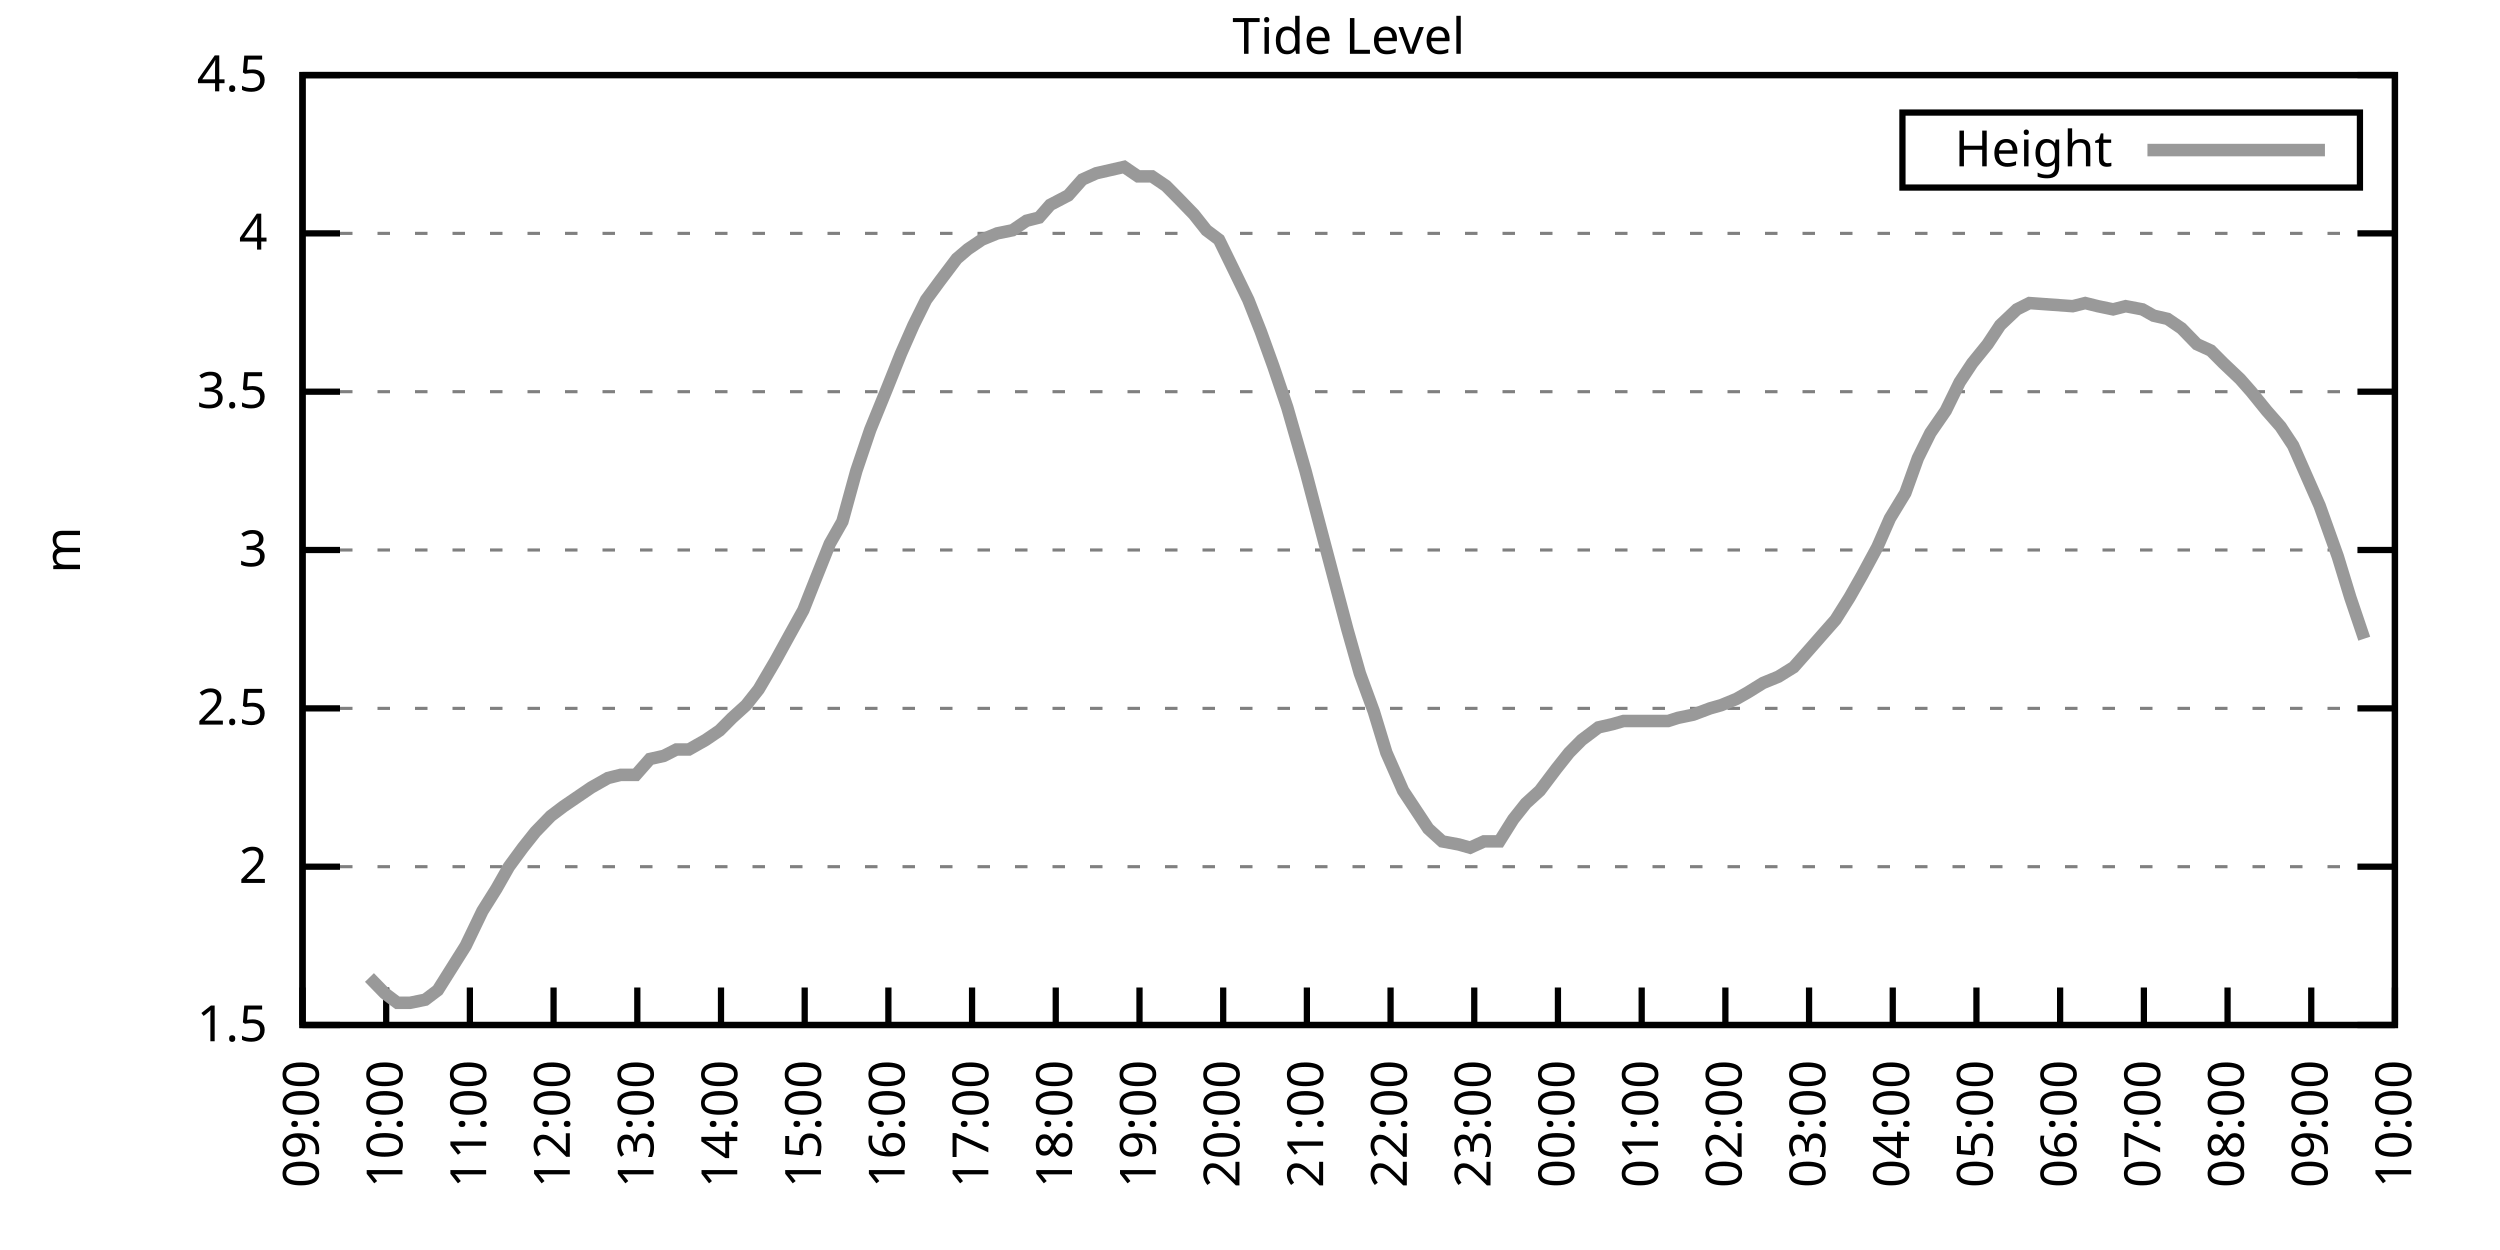
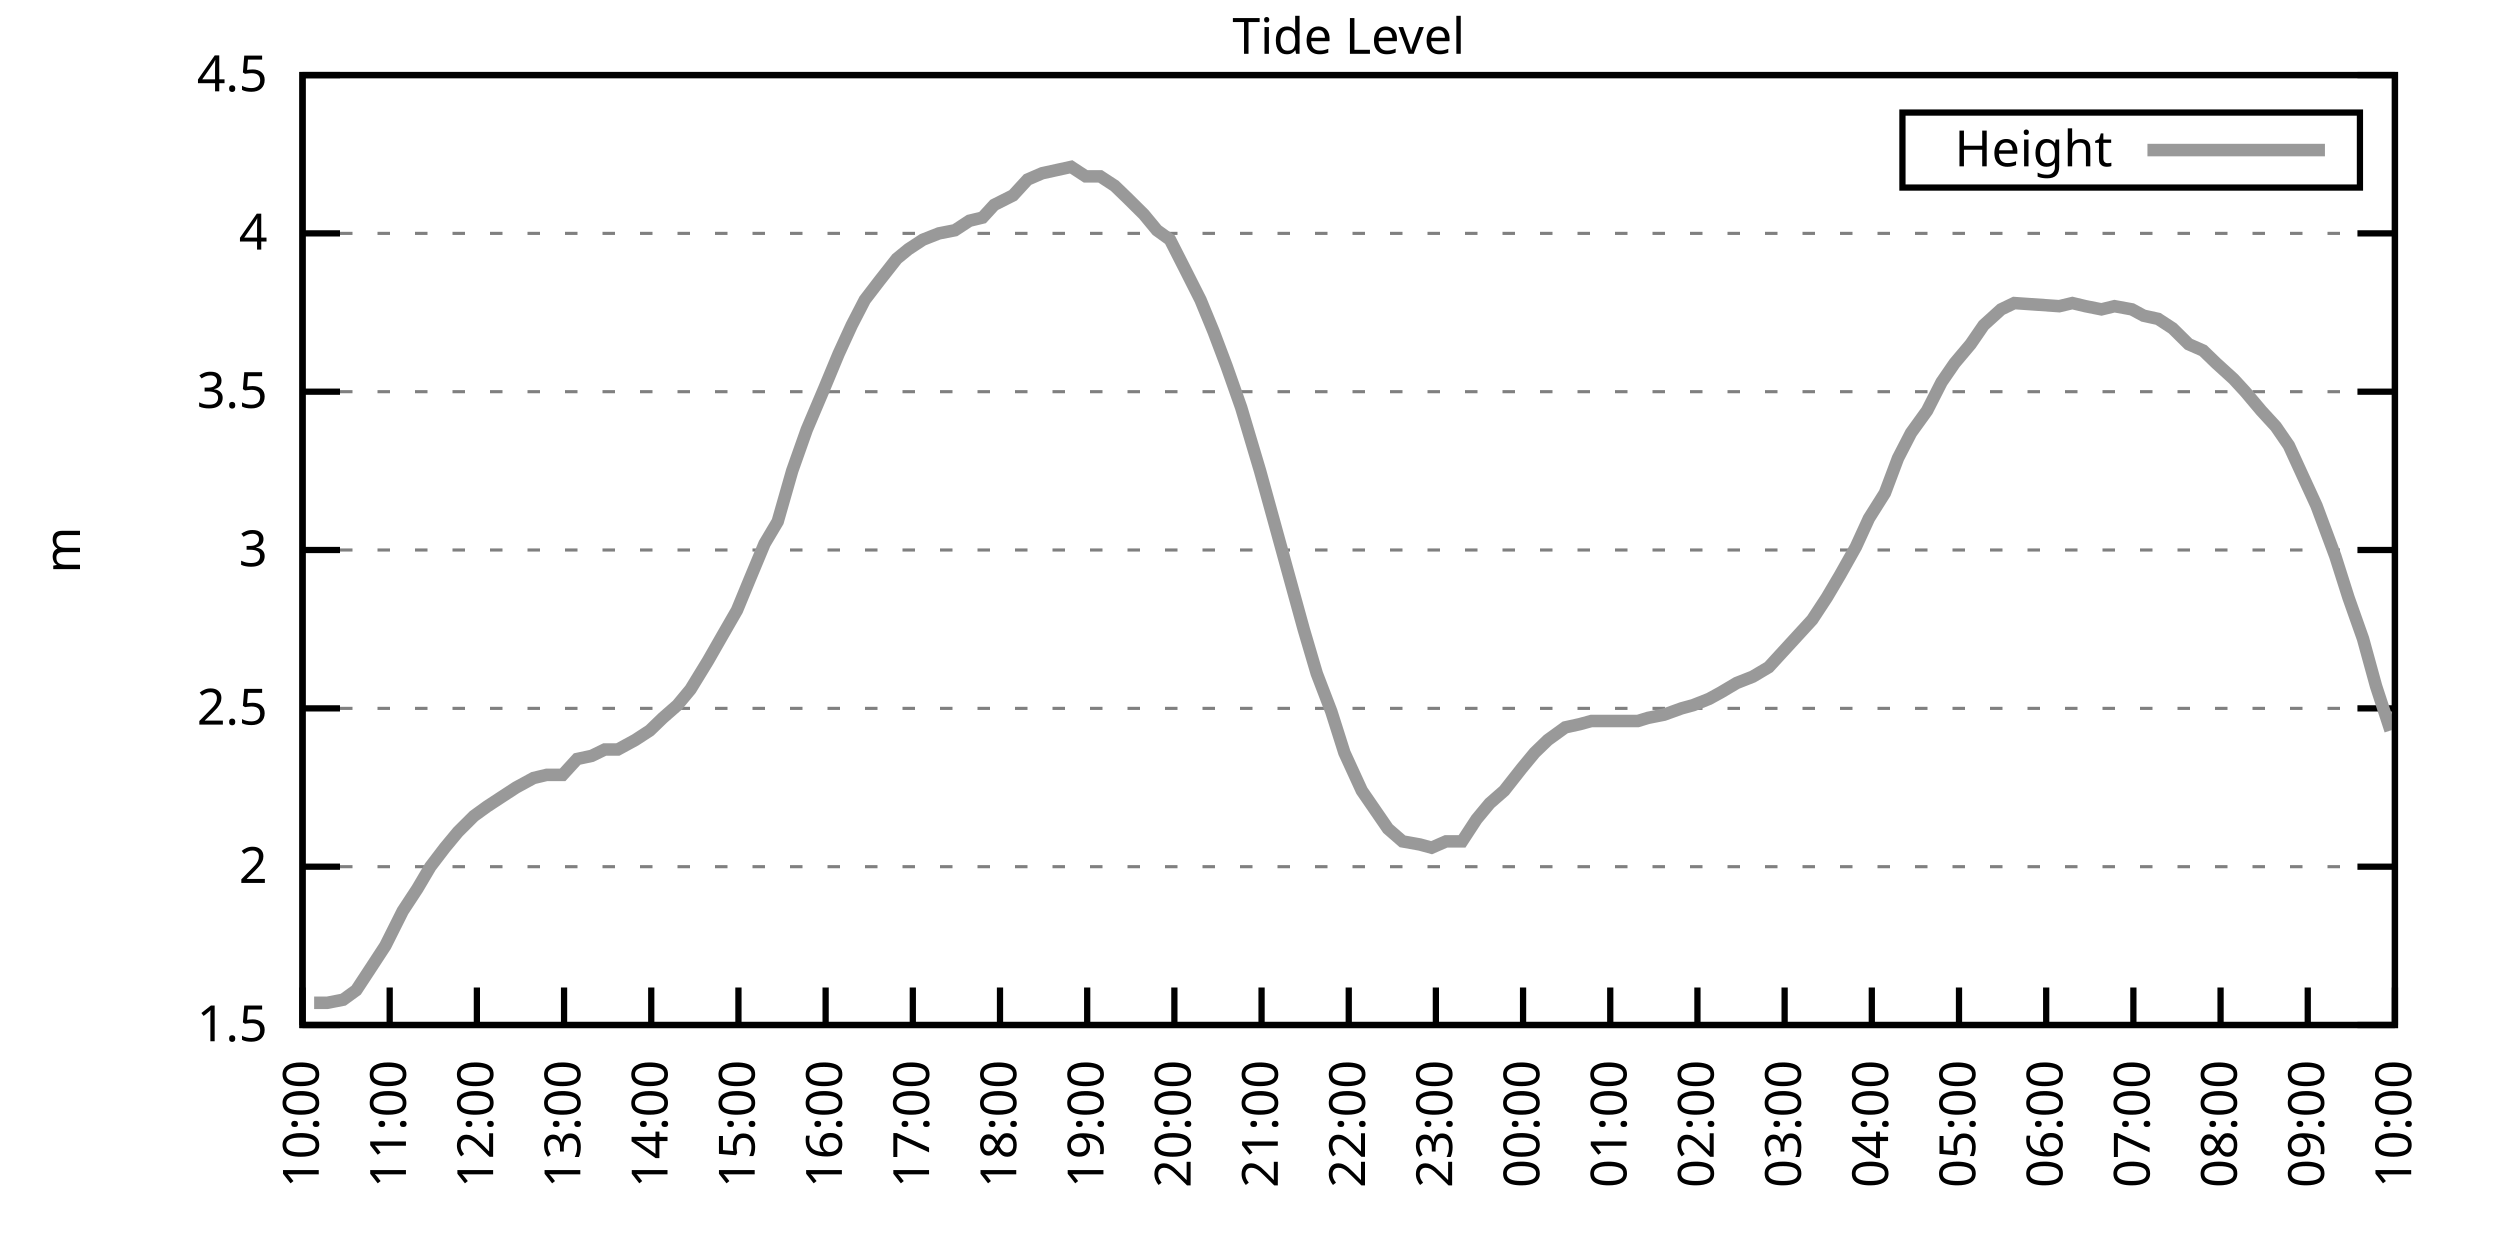
<svg xmlns="http://www.w3.org/2000/svg" xmlns:xlink="http://www.w3.org/1999/xlink" width="400" height="200" viewBox="0 0 400 200">
  <g id="gnuplot_canvas">
    <rect x="0" y="0" width="400" height="200" fill="none" />
    <defs>
      <circle id="gpDot" r="0.5" stroke-width="0.5" stroke="currentColor" />
      <path id="gpPt0" stroke-width="0.333" stroke="currentColor" d="M-1,0 h2 M0,-1 v2" />
      <path id="gpPt1" stroke-width="0.333" stroke="currentColor" d="M-1,-1 L1,1 M1,-1 L-1,1" />
      <path id="gpPt2" stroke-width="0.333" stroke="currentColor" d="M-1,0 L1,0 M0,-1 L0,1 M-1,-1 L1,1 M-1,1 L1,-1" />
      <rect id="gpPt3" stroke-width="0.333" stroke="currentColor" x="-1" y="-1" width="2" height="2" />
      <rect id="gpPt4" stroke-width="0.333" stroke="currentColor" fill="currentColor" x="-1" y="-1" width="2" height="2" />
      <circle id="gpPt5" stroke-width="0.333" stroke="currentColor" cx="0" cy="0" r="1" />
      <use xlink:href="#gpPt5" id="gpPt6" fill="currentColor" stroke="none" />
      <path id="gpPt7" stroke-width="0.333" stroke="currentColor" d="M0,-1.33 L-1.33,0.67 L1.33,0.67 z" />
      <use xlink:href="#gpPt7" id="gpPt8" fill="currentColor" stroke="none" />
      <use xlink:href="#gpPt7" id="gpPt9" stroke="currentColor" transform="rotate(180)" />
      <use xlink:href="#gpPt9" id="gpPt10" fill="currentColor" stroke="none" />
      <use xlink:href="#gpPt3" id="gpPt11" stroke="currentColor" transform="rotate(45)" />
      <use xlink:href="#gpPt11" id="gpPt12" fill="currentColor" stroke="none" />
      <path id="gpPt13" stroke-width="0.333" stroke="currentColor" d="M0,1.330 L1.265,0.411 L0.782,-1.067 L-0.782,-1.076 L-1.265,0.411 z" />
      <use xlink:href="#gpPt13" id="gpPt14" fill="currentColor" stroke="none" />
      <filter id="textbox" filterUnits="objectBoundingBox" x="0" y="0" height="1" width="1">
        <feFlood flood-color="white" flood-opacity="1" result="bgnd" />
        <feComposite in="SourceGraphic" in2="bgnd" operator="atop" />
      </filter>
      <filter id="greybox" filterUnits="objectBoundingBox" x="0" y="0" height="1" width="1">
        <feFlood flood-color="lightgrey" flood-opacity="1" result="grey" />
        <feComposite in="SourceGraphic" in2="grey" operator="atop" />
      </filter>
    </defs>
    <g fill="none" color="white" stroke="currentColor" stroke-width="1.00" stroke-linecap="butt" stroke-linejoin="miter">
</g>
    <g fill="none" color="black" stroke="currentColor" stroke-width="1.00" stroke-linecap="butt" stroke-linejoin="miter">
      <g stroke="none" shape-rendering="crispEdges">
        <polygon fill="rgb(255, 255, 255)" points="48.40,164.00 383.18,164.00 383.18,12.02 48.40,12.02 " />
      </g>
    </g>
    <g fill="none" color="black" stroke="currentColor" stroke-width="1.00" stroke-linecap="butt" stroke-linejoin="miter">
</g>
    <g fill="none" color="black" stroke="black" stroke-width="0.50" stroke-linecap="butt" stroke-linejoin="miter">
</g>
    <g fill="none" color="gray" stroke="currentColor" stroke-width="0.50" stroke-linecap="butt" stroke-linejoin="miter">
      <path stroke="gray" stroke-dasharray="2,4" class="gridline" d="M48.40,164.00 L383.19,164.00  " />
    </g>
    <g fill="none" color="gray" stroke="gray" stroke-width="1.00" stroke-linecap="butt" stroke-linejoin="miter">
</g>
    <g fill="none" color="black" stroke="currentColor" stroke-width="1.00" stroke-linecap="butt" stroke-linejoin="miter">
      <path stroke="black" d="M48.40,164.00 L54.40,164.00 M383.19,164.00 L377.19,164.00  " />
      <g transform="translate(42.80,166.60)" stroke="none" fill="black" font-family="Sans" font-size="8.00" text-anchor="end">
        <text>
          <tspan font-family="Sans"> 1.5</tspan>
        </text>
      </g>
    </g>
    <g fill="none" color="black" stroke="currentColor" stroke-width="1.00" stroke-linecap="butt" stroke-linejoin="miter">
</g>
    <g fill="none" color="black" stroke="black" stroke-width="0.50" stroke-linecap="butt" stroke-linejoin="miter">
</g>
    <g fill="none" color="gray" stroke="currentColor" stroke-width="0.50" stroke-linecap="butt" stroke-linejoin="miter">
      <path stroke="gray" stroke-dasharray="2,4" class="gridline" d="M48.40,138.67 L383.19,138.67  " />
    </g>
    <g fill="none" color="gray" stroke="gray" stroke-width="1.00" stroke-linecap="butt" stroke-linejoin="miter">
</g>
    <g fill="none" color="black" stroke="currentColor" stroke-width="1.00" stroke-linecap="butt" stroke-linejoin="miter">
      <path stroke="black" d="M48.40,138.67 L54.40,138.67 M383.19,138.67 L377.19,138.67  " />
      <g transform="translate(42.80,141.27)" stroke="none" fill="black" font-family="Sans" font-size="8.00" text-anchor="end">
        <text>
          <tspan font-family="Sans"> 2</tspan>
        </text>
      </g>
    </g>
    <g fill="none" color="black" stroke="currentColor" stroke-width="1.00" stroke-linecap="butt" stroke-linejoin="miter">
</g>
    <g fill="none" color="black" stroke="black" stroke-width="0.50" stroke-linecap="butt" stroke-linejoin="miter">
</g>
    <g fill="none" color="gray" stroke="currentColor" stroke-width="0.50" stroke-linecap="butt" stroke-linejoin="miter">
      <path stroke="gray" stroke-dasharray="2,4" class="gridline" d="M48.40,113.34 L383.19,113.34  " />
    </g>
    <g fill="none" color="gray" stroke="gray" stroke-width="1.00" stroke-linecap="butt" stroke-linejoin="miter">
</g>
    <g fill="none" color="black" stroke="currentColor" stroke-width="1.00" stroke-linecap="butt" stroke-linejoin="miter">
      <path stroke="black" d="M48.40,113.34 L54.40,113.34 M383.19,113.34 L377.19,113.34  " />
      <g transform="translate(42.80,115.94)" stroke="none" fill="black" font-family="Sans" font-size="8.00" text-anchor="end">
        <text>
          <tspan font-family="Sans"> 2.5</tspan>
        </text>
      </g>
    </g>
    <g fill="none" color="black" stroke="currentColor" stroke-width="1.00" stroke-linecap="butt" stroke-linejoin="miter">
</g>
    <g fill="none" color="black" stroke="black" stroke-width="0.50" stroke-linecap="butt" stroke-linejoin="miter">
</g>
    <g fill="none" color="gray" stroke="currentColor" stroke-width="0.50" stroke-linecap="butt" stroke-linejoin="miter">
      <path stroke="gray" stroke-dasharray="2,4" class="gridline" d="M48.40,88.00 L383.19,88.00  " />
    </g>
    <g fill="none" color="gray" stroke="gray" stroke-width="1.00" stroke-linecap="butt" stroke-linejoin="miter">
</g>
    <g fill="none" color="black" stroke="currentColor" stroke-width="1.00" stroke-linecap="butt" stroke-linejoin="miter">
      <path stroke="black" d="M48.40,88.00 L54.40,88.00 M383.19,88.00 L377.19,88.00  " />
      <g transform="translate(42.80,90.60)" stroke="none" fill="black" font-family="Sans" font-size="8.00" text-anchor="end">
        <text>
          <tspan font-family="Sans"> 3</tspan>
        </text>
      </g>
    </g>
    <g fill="none" color="black" stroke="currentColor" stroke-width="1.00" stroke-linecap="butt" stroke-linejoin="miter">
</g>
    <g fill="none" color="black" stroke="black" stroke-width="0.50" stroke-linecap="butt" stroke-linejoin="miter">
</g>
    <g fill="none" color="gray" stroke="currentColor" stroke-width="0.50" stroke-linecap="butt" stroke-linejoin="miter">
      <path stroke="gray" stroke-dasharray="2,4" class="gridline" d="M48.40,62.67 L383.19,62.67  " />
    </g>
    <g fill="none" color="gray" stroke="gray" stroke-width="1.00" stroke-linecap="butt" stroke-linejoin="miter">
</g>
    <g fill="none" color="black" stroke="currentColor" stroke-width="1.00" stroke-linecap="butt" stroke-linejoin="miter">
      <path stroke="black" d="M48.40,62.67 L54.40,62.67 M383.19,62.67 L377.19,62.67  " />
      <g transform="translate(42.80,65.27)" stroke="none" fill="black" font-family="Sans" font-size="8.00" text-anchor="end">
        <text>
          <tspan font-family="Sans"> 3.5</tspan>
        </text>
      </g>
    </g>
    <g fill="none" color="black" stroke="currentColor" stroke-width="1.00" stroke-linecap="butt" stroke-linejoin="miter">
</g>
    <g fill="none" color="black" stroke="black" stroke-width="0.50" stroke-linecap="butt" stroke-linejoin="miter">
</g>
    <g fill="none" color="gray" stroke="currentColor" stroke-width="0.50" stroke-linecap="butt" stroke-linejoin="miter">
      <path stroke="gray" stroke-dasharray="2,4" class="gridline" d="M48.40,37.34 L383.19,37.34  " />
    </g>
    <g fill="none" color="gray" stroke="gray" stroke-width="1.00" stroke-linecap="butt" stroke-linejoin="miter">
</g>
    <g fill="none" color="black" stroke="currentColor" stroke-width="1.00" stroke-linecap="butt" stroke-linejoin="miter">
      <path stroke="black" d="M48.40,37.34 L54.40,37.34 M383.19,37.34 L377.19,37.34  " />
      <g transform="translate(42.80,39.94)" stroke="none" fill="black" font-family="Sans" font-size="8.00" text-anchor="end">
        <text>
          <tspan font-family="Sans"> 4</tspan>
        </text>
      </g>
    </g>
    <g fill="none" color="black" stroke="currentColor" stroke-width="1.00" stroke-linecap="butt" stroke-linejoin="miter">
</g>
    <g fill="none" color="black" stroke="black" stroke-width="0.50" stroke-linecap="butt" stroke-linejoin="miter">
</g>
    <g fill="none" color="gray" stroke="currentColor" stroke-width="0.50" stroke-linecap="butt" stroke-linejoin="miter">
      <path stroke="gray" stroke-dasharray="2,4" class="gridline" d="M48.40,12.01 L383.19,12.01  " />
    </g>
    <g fill="none" color="gray" stroke="gray" stroke-width="1.00" stroke-linecap="butt" stroke-linejoin="miter">
</g>
    <g fill="none" color="black" stroke="currentColor" stroke-width="1.00" stroke-linecap="butt" stroke-linejoin="miter">
      <path stroke="black" d="M48.40,12.01 L54.40,12.01 M383.19,12.01 L377.19,12.01  " />
      <g transform="translate(42.80,14.61)" stroke="none" fill="black" font-family="Sans" font-size="8.00" text-anchor="end">
        <text>
          <tspan font-family="Sans"> 4.5</tspan>
        </text>
      </g>
    </g>
    <g fill="none" color="black" stroke="currentColor" stroke-width="1.00" stroke-linecap="butt" stroke-linejoin="miter">
      <path stroke="black" d="M48.40,164.00 L48.40,158.00  " />
      <g transform="translate(51.00,169.60) rotate(270.00)" stroke="none" fill="black" font-family="Sans" font-size="8.00" text-anchor="end">
        <text>
-           <tspan font-family="Sans">09:00</tspan>
-         </text>
-       </g>
-     </g>
-     <g fill="none" color="black" stroke="currentColor" stroke-width="1.00" stroke-linecap="butt" stroke-linejoin="miter">
-       <path stroke="black" d="M61.79,164.00 L61.79,158.00  " />
-       <g transform="translate(64.39,169.60) rotate(270.00)" stroke="none" fill="black" font-family="Sans" font-size="8.00" text-anchor="end">
-         <text>
          <tspan font-family="Sans">10:00</tspan>
        </text>
      </g>
    </g>
    <g fill="none" color="black" stroke="currentColor" stroke-width="1.00" stroke-linecap="butt" stroke-linejoin="miter">
-       <path stroke="black" d="M75.18,164.00 L75.18,158.00  " />
-       <g transform="translate(77.78,169.60) rotate(270.00)" stroke="none" fill="black" font-family="Sans" font-size="8.00" text-anchor="end">
+       <path stroke="black" d="M62.35,164.00 L62.35,158.00  " />
+       <g transform="translate(64.95,169.60) rotate(270.00)" stroke="none" fill="black" font-family="Sans" font-size="8.00" text-anchor="end">
        <text>
          <tspan font-family="Sans">11:00</tspan>
        </text>
      </g>
    </g>
    <g fill="none" color="black" stroke="currentColor" stroke-width="1.00" stroke-linecap="butt" stroke-linejoin="miter">
-       <path stroke="black" d="M88.57,164.00 L88.57,158.00  " />
-       <g transform="translate(91.17,169.60) rotate(270.00)" stroke="none" fill="black" font-family="Sans" font-size="8.00" text-anchor="end">
+       <path stroke="black" d="M76.30,164.00 L76.30,158.00  " />
+       <g transform="translate(78.90,169.60) rotate(270.00)" stroke="none" fill="black" font-family="Sans" font-size="8.00" text-anchor="end">
        <text>
          <tspan font-family="Sans">12:00</tspan>
        </text>
      </g>
    </g>
    <g fill="none" color="black" stroke="currentColor" stroke-width="1.00" stroke-linecap="butt" stroke-linejoin="miter">
-       <path stroke="black" d="M101.97,164.00 L101.97,158.00  " />
-       <g transform="translate(104.57,169.60) rotate(270.00)" stroke="none" fill="black" font-family="Sans" font-size="8.00" text-anchor="end">
+       <path stroke="black" d="M90.25,164.00 L90.25,158.00  " />
+       <g transform="translate(92.85,169.60) rotate(270.00)" stroke="none" fill="black" font-family="Sans" font-size="8.00" text-anchor="end">
        <text>
          <tspan font-family="Sans">13:00</tspan>
        </text>
      </g>
    </g>
    <g fill="none" color="black" stroke="currentColor" stroke-width="1.00" stroke-linecap="butt" stroke-linejoin="miter">
-       <path stroke="black" d="M115.36,164.00 L115.36,158.00  " />
-       <g transform="translate(117.96,169.60) rotate(270.00)" stroke="none" fill="black" font-family="Sans" font-size="8.00" text-anchor="end">
+       <path stroke="black" d="M104.20,164.00 L104.20,158.00  " />
+       <g transform="translate(106.80,169.60) rotate(270.00)" stroke="none" fill="black" font-family="Sans" font-size="8.00" text-anchor="end">
        <text>
          <tspan font-family="Sans">14:00</tspan>
        </text>
      </g>
    </g>
    <g fill="none" color="black" stroke="currentColor" stroke-width="1.00" stroke-linecap="butt" stroke-linejoin="miter">
-       <path stroke="black" d="M128.75,164.00 L128.75,158.00  " />
-       <g transform="translate(131.35,169.60) rotate(270.00)" stroke="none" fill="black" font-family="Sans" font-size="8.00" text-anchor="end">
+       <path stroke="black" d="M118.15,164.00 L118.15,158.00  " />
+       <g transform="translate(120.75,169.60) rotate(270.00)" stroke="none" fill="black" font-family="Sans" font-size="8.00" text-anchor="end">
        <text>
          <tspan font-family="Sans">15:00</tspan>
        </text>
      </g>
    </g>
    <g fill="none" color="black" stroke="currentColor" stroke-width="1.00" stroke-linecap="butt" stroke-linejoin="miter">
-       <path stroke="black" d="M142.14,164.00 L142.14,158.00  " />
-       <g transform="translate(144.74,169.60) rotate(270.00)" stroke="none" fill="black" font-family="Sans" font-size="8.00" text-anchor="end">
+       <path stroke="black" d="M132.10,164.00 L132.10,158.00  " />
+       <g transform="translate(134.70,169.60) rotate(270.00)" stroke="none" fill="black" font-family="Sans" font-size="8.00" text-anchor="end">
        <text>
          <tspan font-family="Sans">16:00</tspan>
        </text>
      </g>
    </g>
    <g fill="none" color="black" stroke="currentColor" stroke-width="1.00" stroke-linecap="butt" stroke-linejoin="miter">
-       <path stroke="black" d="M155.53,164.00 L155.53,158.00  " />
-       <g transform="translate(158.13,169.60) rotate(270.00)" stroke="none" fill="black" font-family="Sans" font-size="8.00" text-anchor="end">
+       <path stroke="black" d="M146.05,164.00 L146.05,158.00  " />
+       <g transform="translate(148.65,169.60) rotate(270.00)" stroke="none" fill="black" font-family="Sans" font-size="8.00" text-anchor="end">
        <text>
          <tspan font-family="Sans">17:00</tspan>
        </text>
      </g>
    </g>
    <g fill="none" color="black" stroke="currentColor" stroke-width="1.00" stroke-linecap="butt" stroke-linejoin="miter">
-       <path stroke="black" d="M168.92,164.00 L168.92,158.00  " />
-       <g transform="translate(171.52,169.60) rotate(270.00)" stroke="none" fill="black" font-family="Sans" font-size="8.00" text-anchor="end">
+       <path stroke="black" d="M160.00,164.00 L160.00,158.00  " />
+       <g transform="translate(162.60,169.60) rotate(270.00)" stroke="none" fill="black" font-family="Sans" font-size="8.00" text-anchor="end">
        <text>
          <tspan font-family="Sans">18:00</tspan>
        </text>
      </g>
    </g>
    <g fill="none" color="black" stroke="currentColor" stroke-width="1.00" stroke-linecap="butt" stroke-linejoin="miter">
-       <path stroke="black" d="M182.32,164.00 L182.32,158.00  " />
-       <g transform="translate(184.92,169.60) rotate(270.00)" stroke="none" fill="black" font-family="Sans" font-size="8.00" text-anchor="end">
+       <path stroke="black" d="M173.95,164.00 L173.95,158.00  " />
+       <g transform="translate(176.55,169.60) rotate(270.00)" stroke="none" fill="black" font-family="Sans" font-size="8.00" text-anchor="end">
        <text>
          <tspan font-family="Sans">19:00</tspan>
        </text>
      </g>
    </g>
    <g fill="none" color="black" stroke="currentColor" stroke-width="1.00" stroke-linecap="butt" stroke-linejoin="miter">
-       <path stroke="black" d="M195.71,164.00 L195.71,158.00  " />
-       <g transform="translate(198.31,169.60) rotate(270.00)" stroke="none" fill="black" font-family="Sans" font-size="8.00" text-anchor="end">
+       <path stroke="black" d="M187.90,164.00 L187.90,158.00  " />
+       <g transform="translate(190.50,169.60) rotate(270.00)" stroke="none" fill="black" font-family="Sans" font-size="8.00" text-anchor="end">
        <text>
          <tspan font-family="Sans">20:00</tspan>
        </text>
      </g>
    </g>
    <g fill="none" color="black" stroke="currentColor" stroke-width="1.00" stroke-linecap="butt" stroke-linejoin="miter">
-       <path stroke="black" d="M209.10,164.00 L209.10,158.00  " />
-       <g transform="translate(211.70,169.60) rotate(270.00)" stroke="none" fill="black" font-family="Sans" font-size="8.00" text-anchor="end">
+       <path stroke="black" d="M201.85,164.00 L201.85,158.00  " />
+       <g transform="translate(204.45,169.60) rotate(270.00)" stroke="none" fill="black" font-family="Sans" font-size="8.00" text-anchor="end">
        <text>
          <tspan font-family="Sans">21:00</tspan>
        </text>
      </g>
    </g>
    <g fill="none" color="black" stroke="currentColor" stroke-width="1.00" stroke-linecap="butt" stroke-linejoin="miter">
-       <path stroke="black" d="M222.49,164.00 L222.49,158.00  " />
-       <g transform="translate(225.09,169.60) rotate(270.00)" stroke="none" fill="black" font-family="Sans" font-size="8.00" text-anchor="end">
+       <path stroke="black" d="M215.80,164.00 L215.80,158.00  " />
+       <g transform="translate(218.40,169.60) rotate(270.00)" stroke="none" fill="black" font-family="Sans" font-size="8.00" text-anchor="end">
        <text>
          <tspan font-family="Sans">22:00</tspan>
        </text>
      </g>
    </g>
    <g fill="none" color="black" stroke="currentColor" stroke-width="1.00" stroke-linecap="butt" stroke-linejoin="miter">
-       <path stroke="black" d="M235.88,164.00 L235.88,158.00  " />
-       <g transform="translate(238.48,169.60) rotate(270.00)" stroke="none" fill="black" font-family="Sans" font-size="8.00" text-anchor="end">
+       <path stroke="black" d="M229.74,164.00 L229.74,158.00  " />
+       <g transform="translate(232.34,169.60) rotate(270.00)" stroke="none" fill="black" font-family="Sans" font-size="8.00" text-anchor="end">
        <text>
          <tspan font-family="Sans">23:00</tspan>
        </text>
      </g>
    </g>
    <g fill="none" color="black" stroke="currentColor" stroke-width="1.00" stroke-linecap="butt" stroke-linejoin="miter">
-       <path stroke="black" d="M249.27,164.00 L249.27,158.00  " />
-       <g transform="translate(251.87,169.60) rotate(270.00)" stroke="none" fill="black" font-family="Sans" font-size="8.00" text-anchor="end">
+       <path stroke="black" d="M243.69,164.00 L243.69,158.00  " />
+       <g transform="translate(246.29,169.60) rotate(270.00)" stroke="none" fill="black" font-family="Sans" font-size="8.00" text-anchor="end">
        <text>
          <tspan font-family="Sans">00:00</tspan>
        </text>
      </g>
    </g>
    <g fill="none" color="black" stroke="currentColor" stroke-width="1.00" stroke-linecap="butt" stroke-linejoin="miter">
-       <path stroke="black" d="M262.67,164.00 L262.67,158.00  " />
-       <g transform="translate(265.27,169.60) rotate(270.00)" stroke="none" fill="black" font-family="Sans" font-size="8.00" text-anchor="end">
+       <path stroke="black" d="M257.64,164.00 L257.64,158.00  " />
+       <g transform="translate(260.24,169.60) rotate(270.00)" stroke="none" fill="black" font-family="Sans" font-size="8.00" text-anchor="end">
        <text>
          <tspan font-family="Sans">01:00</tspan>
        </text>
      </g>
    </g>
    <g fill="none" color="black" stroke="currentColor" stroke-width="1.00" stroke-linecap="butt" stroke-linejoin="miter">
-       <path stroke="black" d="M276.06,164.00 L276.06,158.00  " />
-       <g transform="translate(278.66,169.60) rotate(270.00)" stroke="none" fill="black" font-family="Sans" font-size="8.00" text-anchor="end">
+       <path stroke="black" d="M271.59,164.00 L271.59,158.00  " />
+       <g transform="translate(274.19,169.60) rotate(270.00)" stroke="none" fill="black" font-family="Sans" font-size="8.00" text-anchor="end">
        <text>
          <tspan font-family="Sans">02:00</tspan>
        </text>
      </g>
    </g>
    <g fill="none" color="black" stroke="currentColor" stroke-width="1.00" stroke-linecap="butt" stroke-linejoin="miter">
-       <path stroke="black" d="M289.45,164.00 L289.45,158.00  " />
-       <g transform="translate(292.05,169.60) rotate(270.00)" stroke="none" fill="black" font-family="Sans" font-size="8.00" text-anchor="end">
+       <path stroke="black" d="M285.54,164.00 L285.54,158.00  " />
+       <g transform="translate(288.14,169.60) rotate(270.00)" stroke="none" fill="black" font-family="Sans" font-size="8.00" text-anchor="end">
        <text>
          <tspan font-family="Sans">03:00</tspan>
        </text>
      </g>
    </g>
    <g fill="none" color="black" stroke="currentColor" stroke-width="1.00" stroke-linecap="butt" stroke-linejoin="miter">
-       <path stroke="black" d="M302.84,164.00 L302.84,158.00  " />
-       <g transform="translate(305.44,169.60) rotate(270.00)" stroke="none" fill="black" font-family="Sans" font-size="8.00" text-anchor="end">
+       <path stroke="black" d="M299.49,164.00 L299.49,158.00  " />
+       <g transform="translate(302.09,169.60) rotate(270.00)" stroke="none" fill="black" font-family="Sans" font-size="8.00" text-anchor="end">
        <text>
          <tspan font-family="Sans">04:00</tspan>
        </text>
      </g>
    </g>
    <g fill="none" color="black" stroke="currentColor" stroke-width="1.00" stroke-linecap="butt" stroke-linejoin="miter">
-       <path stroke="black" d="M316.23,164.00 L316.23,158.00  " />
-       <g transform="translate(318.83,169.60) rotate(270.00)" stroke="none" fill="black" font-family="Sans" font-size="8.00" text-anchor="end">
+       <path stroke="black" d="M313.44,164.00 L313.44,158.00  " />
+       <g transform="translate(316.04,169.60) rotate(270.00)" stroke="none" fill="black" font-family="Sans" font-size="8.00" text-anchor="end">
        <text>
          <tspan font-family="Sans">05:00</tspan>
        </text>
      </g>
    </g>
    <g fill="none" color="black" stroke="currentColor" stroke-width="1.00" stroke-linecap="butt" stroke-linejoin="miter">
-       <path stroke="black" d="M329.62,164.00 L329.62,158.00  " />
-       <g transform="translate(332.22,169.60) rotate(270.00)" stroke="none" fill="black" font-family="Sans" font-size="8.00" text-anchor="end">
+       <path stroke="black" d="M327.39,164.00 L327.39,158.00  " />
+       <g transform="translate(329.99,169.60) rotate(270.00)" stroke="none" fill="black" font-family="Sans" font-size="8.00" text-anchor="end">
        <text>
          <tspan font-family="Sans">06:00</tspan>
        </text>
      </g>
    </g>
    <g fill="none" color="black" stroke="currentColor" stroke-width="1.00" stroke-linecap="butt" stroke-linejoin="miter">
-       <path stroke="black" d="M343.02,164.00 L343.02,158.00  " />
-       <g transform="translate(345.62,169.60) rotate(270.00)" stroke="none" fill="black" font-family="Sans" font-size="8.00" text-anchor="end">
+       <path stroke="black" d="M341.34,164.00 L341.34,158.00  " />
+       <g transform="translate(343.94,169.60) rotate(270.00)" stroke="none" fill="black" font-family="Sans" font-size="8.00" text-anchor="end">
        <text>
          <tspan font-family="Sans">07:00</tspan>
        </text>
      </g>
    </g>
    <g fill="none" color="black" stroke="currentColor" stroke-width="1.00" stroke-linecap="butt" stroke-linejoin="miter">
-       <path stroke="black" d="M356.41,164.00 L356.41,158.00  " />
-       <g transform="translate(359.01,169.60) rotate(270.00)" stroke="none" fill="black" font-family="Sans" font-size="8.00" text-anchor="end">
+       <path stroke="black" d="M355.29,164.00 L355.29,158.00  " />
+       <g transform="translate(357.89,169.60) rotate(270.00)" stroke="none" fill="black" font-family="Sans" font-size="8.00" text-anchor="end">
        <text>
          <tspan font-family="Sans">08:00</tspan>
        </text>
      </g>
    </g>
    <g fill="none" color="black" stroke="currentColor" stroke-width="1.00" stroke-linecap="butt" stroke-linejoin="miter">
-       <path stroke="black" d="M369.80,164.00 L369.80,158.00  " />
-       <g transform="translate(372.40,169.60) rotate(270.00)" stroke="none" fill="black" font-family="Sans" font-size="8.00" text-anchor="end">
+       <path stroke="black" d="M369.24,164.00 L369.24,158.00  " />
+       <g transform="translate(371.84,169.60) rotate(270.00)" stroke="none" fill="black" font-family="Sans" font-size="8.00" text-anchor="end">
        <text>
          <tspan font-family="Sans">09:00</tspan>
        </text>
      </g>
    </g>
    <g fill="none" color="black" stroke="currentColor" stroke-width="1.00" stroke-linecap="butt" stroke-linejoin="miter">
      <path stroke="black" d="M383.19,164.00 L383.19,158.00  " />
      <g transform="translate(385.79,169.60) rotate(270.00)" stroke="none" fill="black" font-family="Sans" font-size="8.00" text-anchor="end">
        <text>
          <tspan font-family="Sans">10:00</tspan>
        </text>
      </g>
    </g>
    <g fill="none" color="black" stroke="currentColor" stroke-width="1.00" stroke-linecap="butt" stroke-linejoin="miter">
</g>
    <g fill="none" color="black" stroke="currentColor" stroke-width="1.00" stroke-linecap="butt" stroke-linejoin="miter">
      <path stroke="black" d="M48.40,12.01 L48.40,164.00 L383.19,164.00 L383.19,12.01 L48.40,12.01 Z  " />
    </g>
    <g fill="none" color="black" stroke="currentColor" stroke-width="1.00" stroke-linecap="butt" stroke-linejoin="miter">
</g>
    <g fill="none" color="black" stroke="currentColor" stroke-width="1.00" stroke-linecap="butt" stroke-linejoin="miter">
      <path stroke="black" d="M304.39,30.01 L304.39,18.01 L377.59,18.01 L377.59,30.01 L304.39,30.01 Z  " />
    </g>
    <g id="Tide_level_plot_1">
      <g fill="none" color="white" stroke="black" stroke-width="2.00" stroke-linecap="butt" stroke-linejoin="miter">
</g>
      <g fill="none" color="black" stroke="currentColor" stroke-width="2.00" stroke-linecap="butt" stroke-linejoin="miter">
        <g transform="translate(337.99,26.61)" stroke="none" fill="black" font-family="Sans" font-size="8.00" text-anchor="end">
          <text>
            <tspan font-family="Sans">Height</tspan>
          </text>
        </g>
      </g>
      <g fill="none" color="black" stroke="currentColor" stroke-width="2.00" stroke-linecap="butt" stroke-linejoin="miter">
-         <path stroke="rgb(153, 153, 153)" d="M343.59,24.01 L371.99,24.01 M59.11,156.40 L61.57,158.93 L63.58,160.45 L65.59,160.45 L68.04,159.95 L70.05,158.43   L72.28,154.88 L74.51,151.33 L77.19,145.76 L79.42,142.21 L81.43,138.67 L83.66,135.63 L85.67,133.10 L88.13,130.56   L90.14,129.04 L92.37,127.52 L94.60,126.00 L97.28,124.48 L99.29,123.98 L101.74,123.98 L103.98,121.44 L106.21,120.94   L108.22,119.92 L110.22,119.92 L112.90,118.40 L115.13,116.88 L117.14,114.86 L119.38,112.83 L121.38,110.30 L124.06,105.74   L126.29,101.68 L128.53,97.63 L130.54,92.56 L132.77,86.99 L134.78,83.45 L137.01,75.34 L139.24,68.75 L141.92,62.17   L144.15,56.59 L146.16,52.03 L148.17,47.98 L150.40,44.94 L153.08,41.39 L154.86,39.87 L157.10,38.35 L159.55,37.34   L162.01,36.84 L164.24,35.32 L166.25,34.81 L168.03,32.78 L170.93,31.26 L173.17,28.73 L175.40,27.72 L177.63,27.21   L179.86,26.70 L182.09,28.22 L184.32,28.22 L186.56,29.74 L188.57,31.77 L191.02,34.30 L193.03,36.84 L195.04,38.35   L197.27,42.91 L199.73,47.98 L201.73,53.05 L203.74,58.62 L205.97,65.21 L208.88,75.34 L210.88,82.94 L212.89,90.54   L215.57,100.67 L217.58,107.76 L219.81,113.84 L221.82,120.43 L224.50,126.51 L226.51,129.55 L228.52,132.59 L230.75,134.62   L233.43,135.12 L235.21,135.63 L237.44,134.62 L239.90,134.62 L242.13,131.07 L244.14,128.54 L246.37,126.51 L249.05,122.96   L251.06,120.43 L253.07,118.40 L255.75,116.38 L257.98,115.87 L259.76,115.36 L262.44,115.36 L264.67,115.36 L266.91,115.36   L268.47,114.86 L270.92,114.35 L273.60,113.34 L275.39,112.83 L277.84,111.82 L279.63,110.80 L282.08,109.28 L284.54,108.27   L286.99,106.75 L289.23,104.22 L291.46,101.68 L293.69,99.15 L295.92,95.60 L297.93,92.06 L300.39,87.50 L302.39,82.94   L304.85,78.89 L306.86,73.31 L308.87,69.26 L311.32,65.71 L313.55,61.15 L315.56,58.11 L318.02,55.07 L320.03,52.03   L322.70,49.50 L324.71,48.49 L331.63,48.99 L333.64,48.49 L335.65,48.99 L338.10,49.50 L340.11,48.99 L342.79,49.50   L344.58,50.51 L346.81,51.02 L349.04,52.54 L351.50,55.07 L353.73,56.09 L355.74,58.11 L358.42,60.65 L360.20,62.67   L362.66,65.71 L364.89,68.25 L366.90,71.29 L369.13,76.35 L371.14,80.91 L374.04,89.02 L376.05,95.60 L378.28,102.19    " />
+         <path stroke="rgb(153, 153, 153)" d="M343.59,24.01 L371.99,24.01 M50.26,160.45 L52.35,160.45 L54.91,159.95 L57.00,158.43 L59.33,154.88 L61.65,151.33   L64.44,145.76 L66.77,142.21 L68.86,138.67 L71.18,135.63 L73.28,133.10 L75.83,130.56 L77.93,129.04 L80.25,127.52   L82.58,126.00 L85.37,124.48 L87.46,123.98 L90.02,123.98 L92.34,121.44 L94.67,120.94 L96.76,119.92 L98.85,119.92   L101.64,118.40 L103.97,116.88 L106.06,114.86 L108.38,112.83 L110.48,110.30 L113.27,105.74 L115.59,101.68 L117.92,97.63   L120.01,92.56 L122.33,86.99 L124.43,83.45 L126.75,75.34 L129.08,68.75 L131.87,62.17 L134.19,56.59 L136.28,52.03   L138.37,47.98 L140.70,44.94 L143.49,41.39 L145.35,39.87 L147.67,38.35 L150.23,37.34 L152.79,36.84 L155.11,35.32   L157.21,34.81 L159.07,32.78 L162.09,31.26 L164.41,28.73 L166.74,27.72 L169.06,27.21 L171.39,26.70 L173.71,28.22   L176.04,28.22 L178.36,29.74 L180.46,31.77 L183.01,34.30 L185.11,36.84 L187.20,38.35 L189.52,42.91 L192.08,47.98   L194.17,53.05 L196.27,58.62 L198.59,65.21 L201.61,75.34 L203.71,82.94 L205.80,90.54 L208.59,100.67 L210.68,107.76   L213.01,113.84 L215.10,120.43 L217.89,126.51 L219.98,129.55 L222.07,132.59 L224.40,134.62 L227.19,135.12 L229.05,135.63   L231.37,134.62 L233.93,134.62 L236.25,131.07 L238.35,128.54 L240.67,126.51 L243.46,122.96 L245.55,120.43 L247.65,118.40   L250.44,116.38 L252.76,115.87 L254.62,115.36 L257.41,115.36 L259.74,115.36 L262.06,115.36 L263.69,114.86 L266.25,114.35   L269.04,113.34 L270.90,112.83 L273.45,111.82 L275.31,110.80 L277.87,109.28 L280.43,108.27 L282.99,106.75 L285.31,104.22   L287.64,101.68 L289.96,99.15 L292.29,95.60 L294.38,92.06 L296.94,87.50 L299.03,82.94 L301.58,78.89 L303.68,73.31   L305.77,69.26 L308.33,65.71 L310.65,61.15 L312.74,58.11 L315.30,55.07 L317.39,52.03 L320.18,49.50 L322.28,48.49   L329.48,48.99 L331.58,48.49 L333.67,48.99 L336.23,49.50 L338.32,48.99 L341.11,49.50 L342.97,50.51 L345.29,51.02   L347.62,52.54 L350.18,55.07 L352.50,56.09 L354.59,58.11 L357.38,60.65 L359.24,62.67 L361.80,65.71 L364.13,68.25   L366.22,71.29 L368.54,76.35 L370.64,80.91 L373.66,89.02 L375.75,95.60 L378.08,102.19 L380.17,109.79 L382.49,116.88    " />
      </g>
    </g>
    <g fill="none" color="black" stroke="currentColor" stroke-width="2.00" stroke-linecap="butt" stroke-linejoin="miter">
</g>
    <g fill="none" color="black" stroke="black" stroke-width="1.00" stroke-linecap="butt" stroke-linejoin="miter">
</g>
    <g fill="none" color="black" stroke="currentColor" stroke-width="1.00" stroke-linecap="butt" stroke-linejoin="miter">
      <path stroke="black" d="M48.40,12.01 L48.40,164.00 L383.19,164.00 L383.19,12.01 L48.40,12.01 Z  " />
      <g transform="translate(12.80,88.01) rotate(270.00)" stroke="none" fill="black" font-family="Sans" font-size="8.00" text-anchor="middle">
        <text>
          <tspan font-family="Sans">m</tspan>
        </text>
      </g>
    </g>
    <g fill="none" color="black" stroke="currentColor" stroke-width="1.00" stroke-linecap="butt" stroke-linejoin="miter">
</g>
    <g fill="none" color="black" stroke="currentColor" stroke-width="1.00" stroke-linecap="butt" stroke-linejoin="miter">
      <g transform="translate(215.79,8.61)" stroke="none" fill="black" font-family="Sans" font-size="8.00" text-anchor="middle">
        <text>
          <tspan font-family="Sans">Tide Level</tspan>
        </text>
      </g>
    </g>
    <g fill="none" color="black" stroke="currentColor" stroke-width="1.00" stroke-linecap="butt" stroke-linejoin="miter">
</g>
  </g>
</svg>
